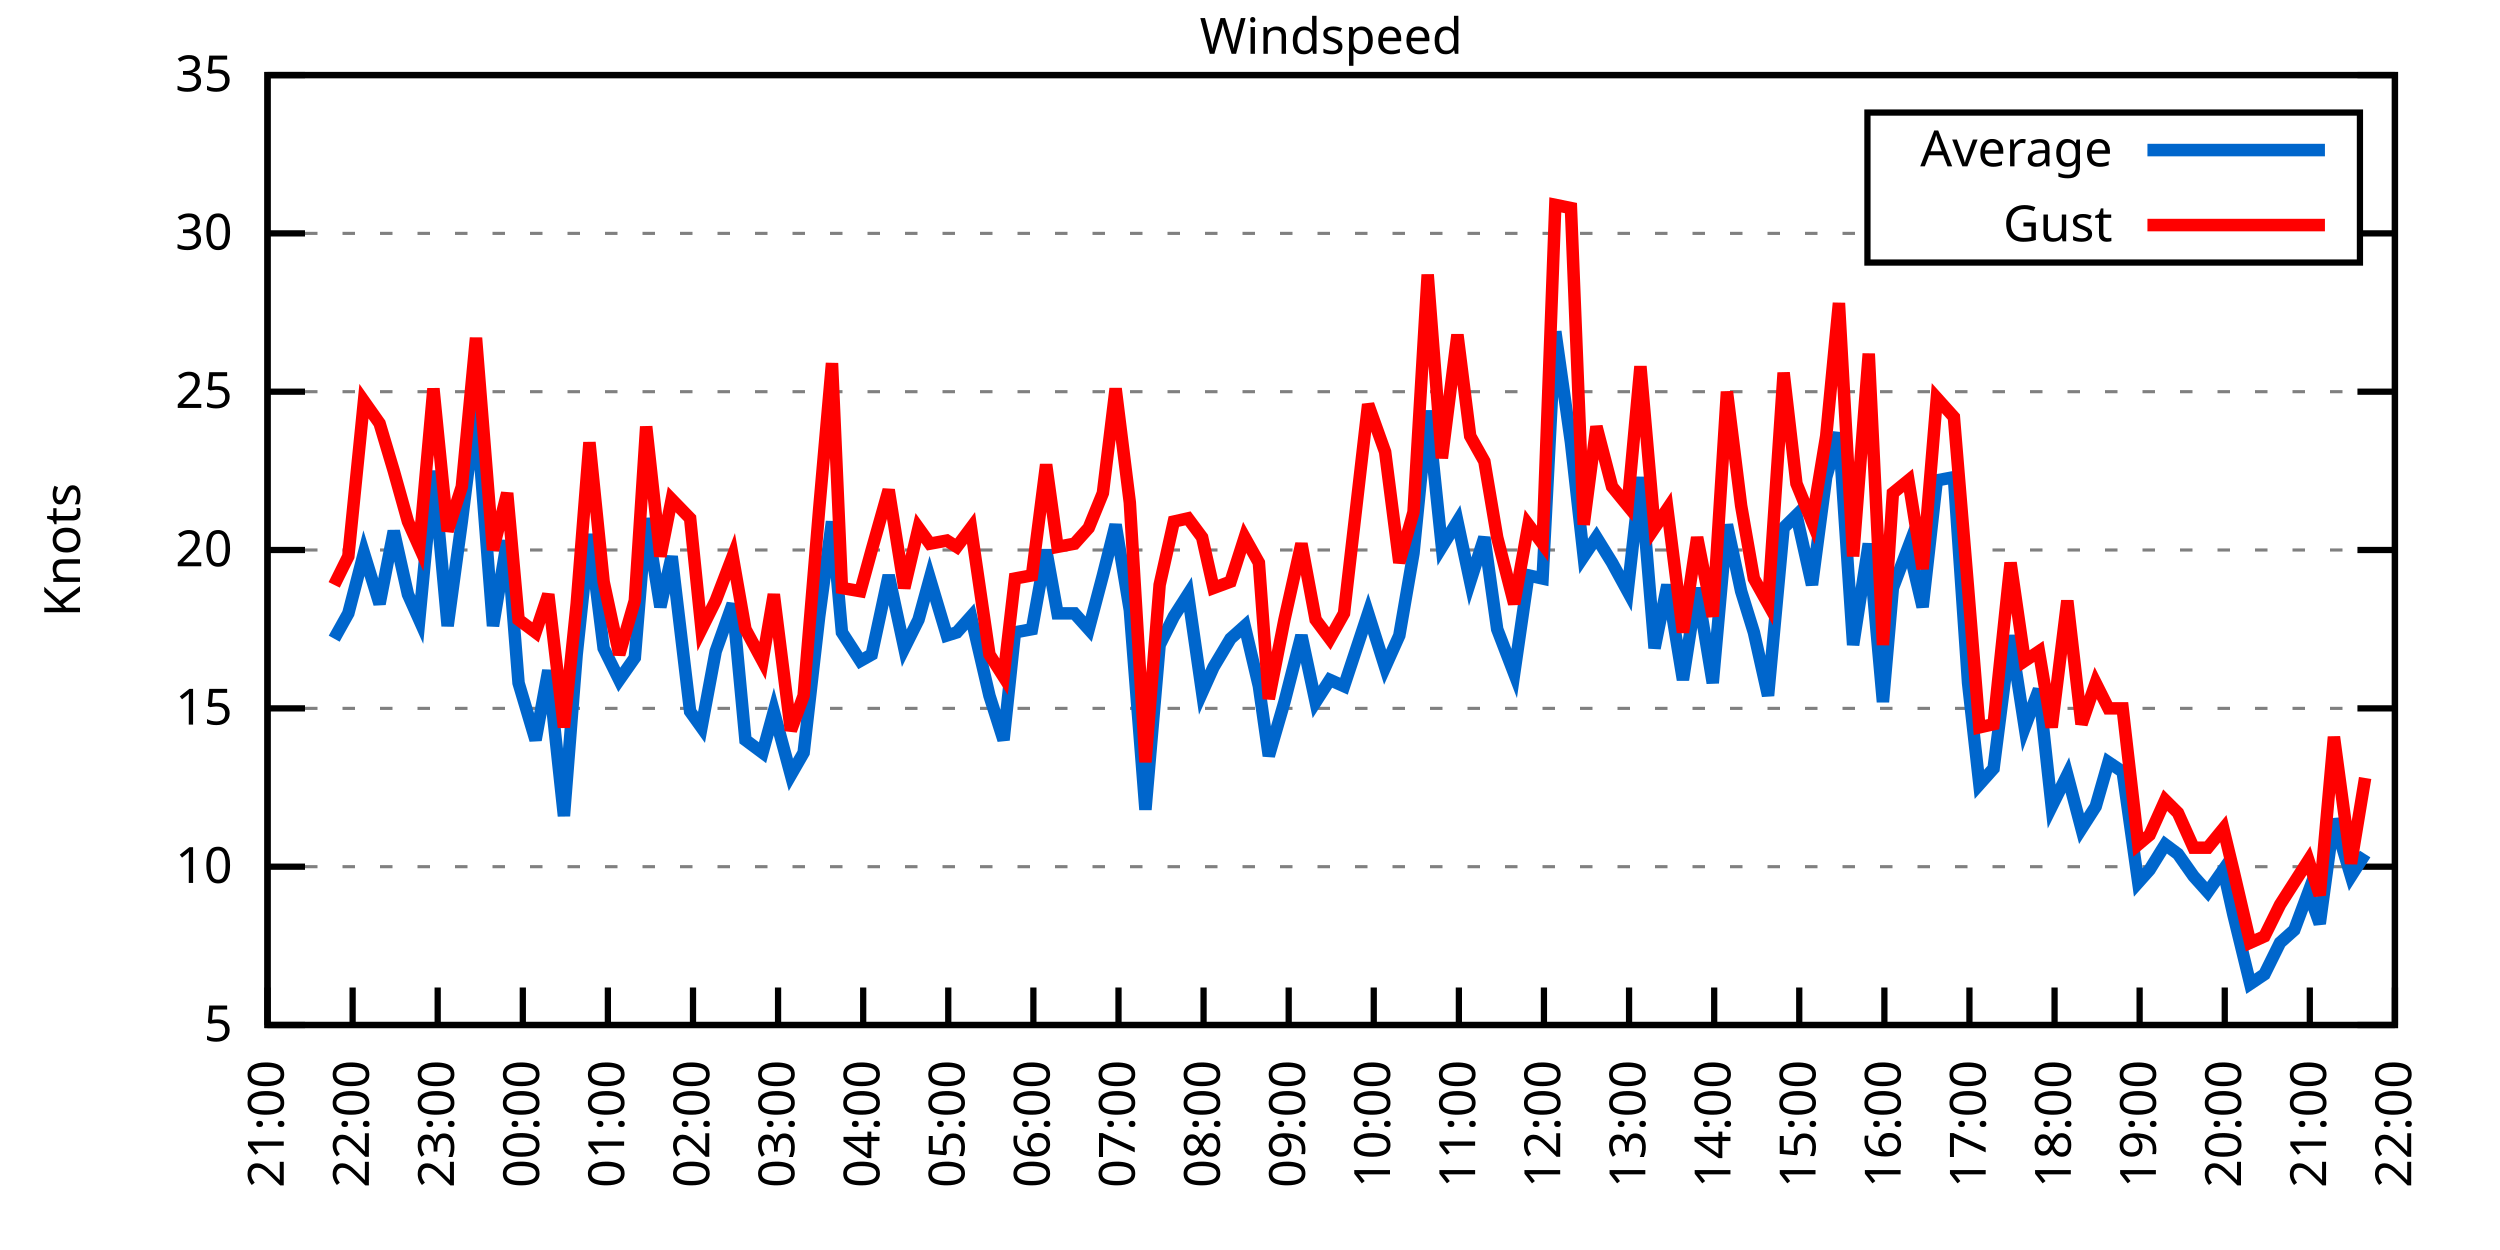
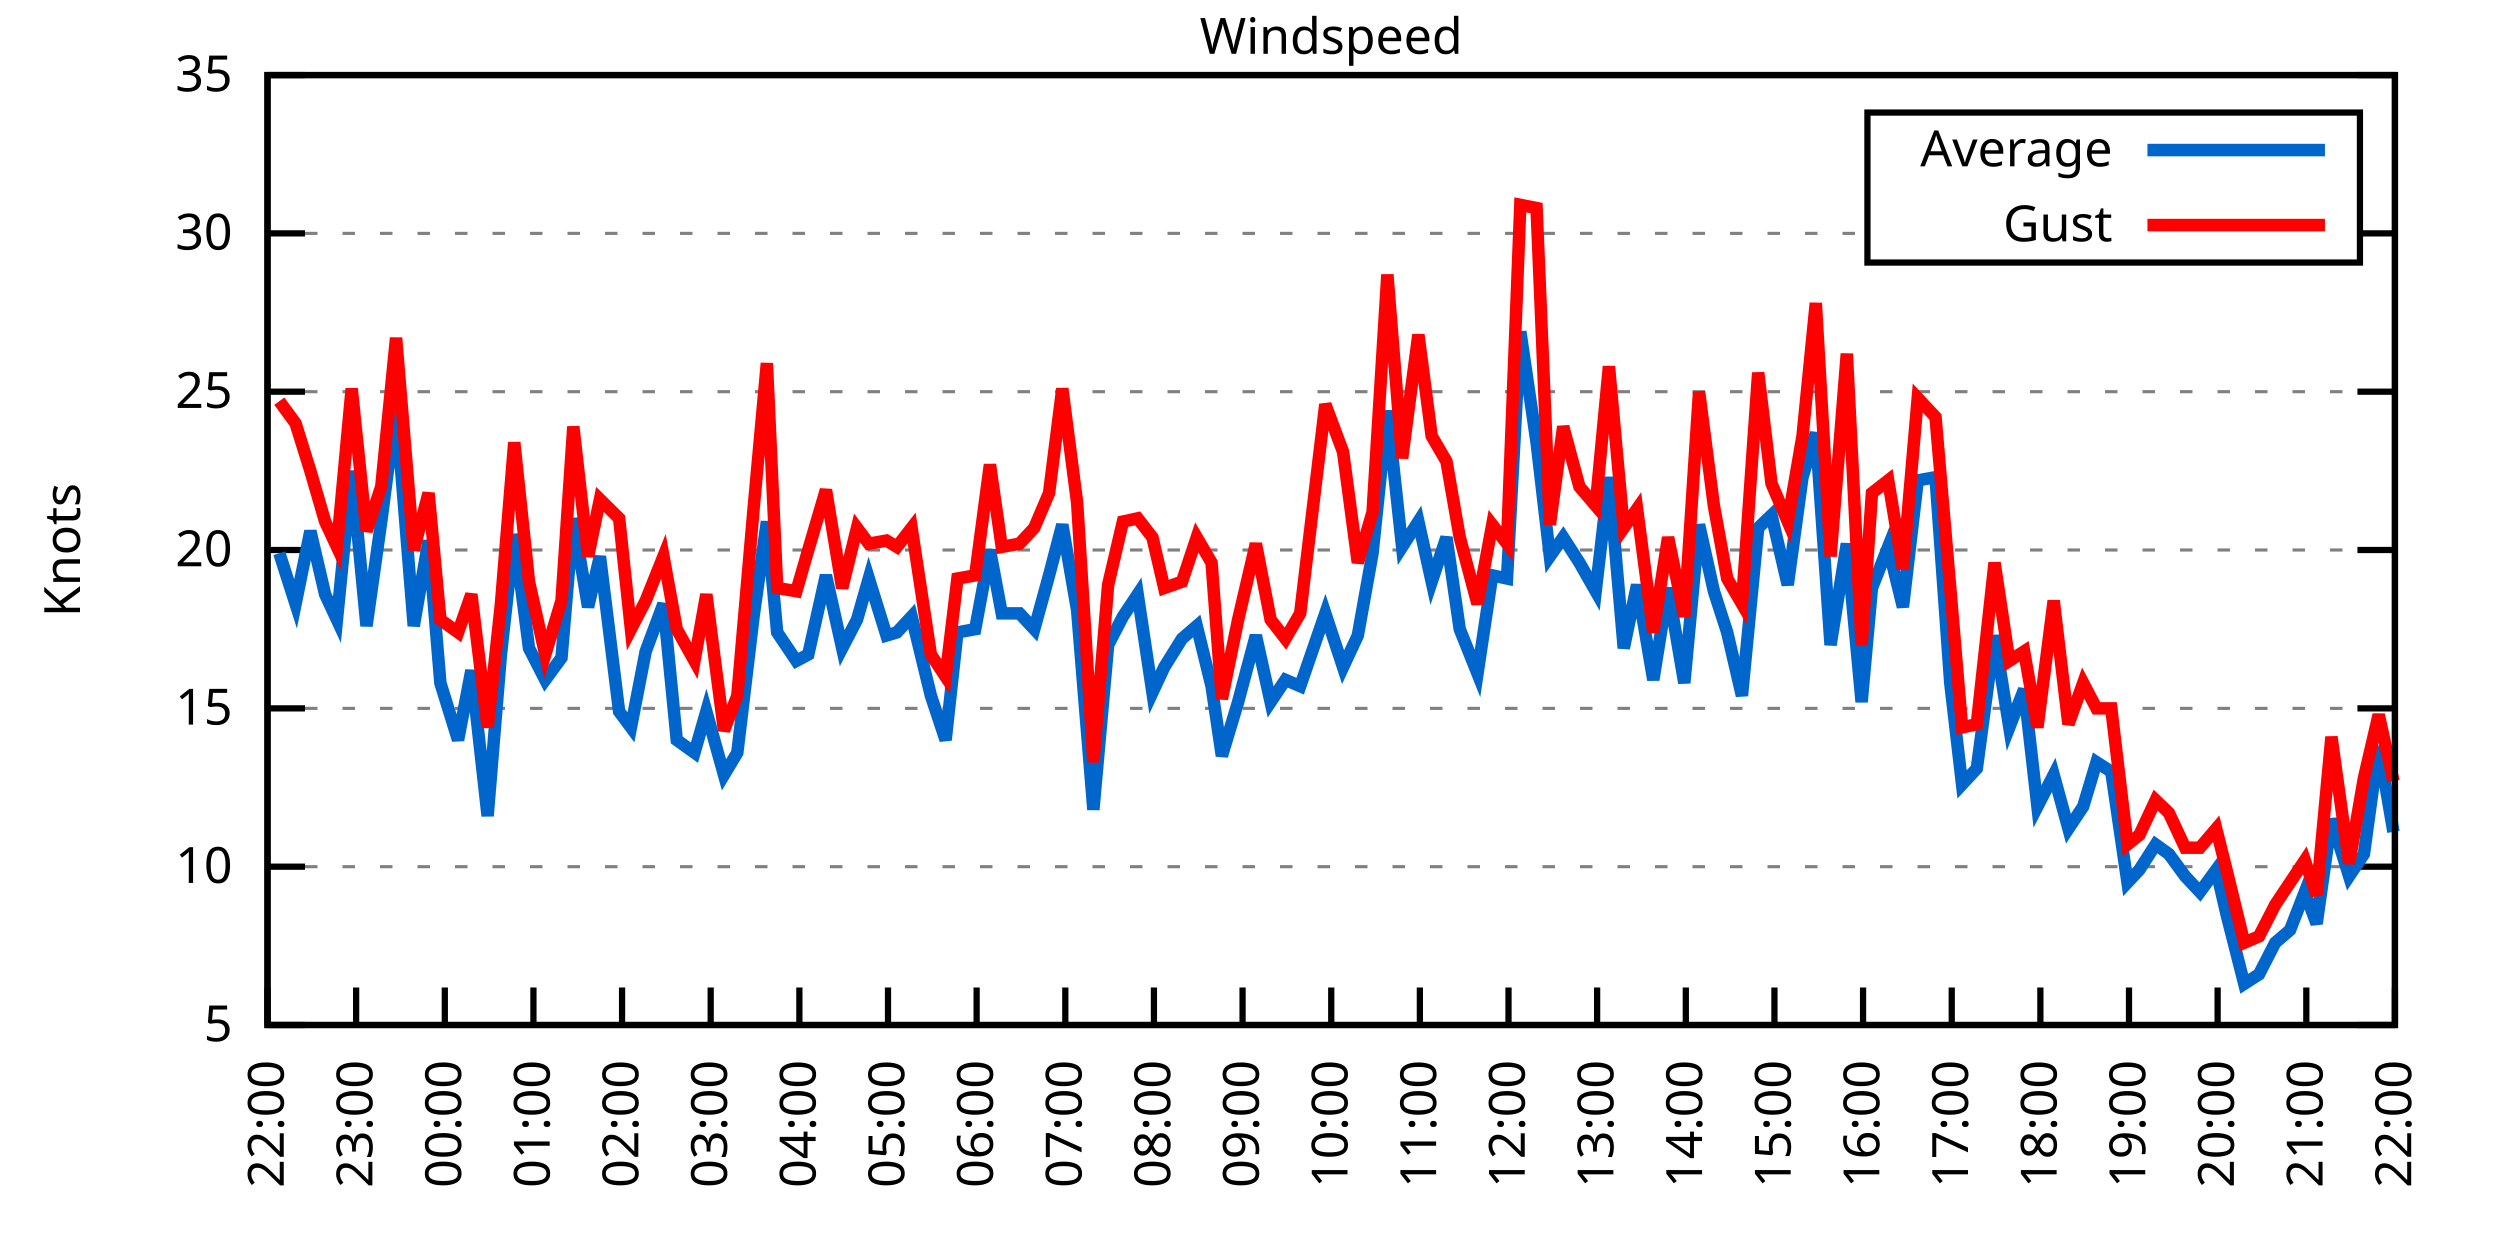
<svg xmlns="http://www.w3.org/2000/svg" xmlns:xlink="http://www.w3.org/1999/xlink" width="400" height="200" viewBox="0 0 400 200">
  <g id="gnuplot_canvas">
    <rect x="0" y="0" width="400" height="200" fill="none" />
    <defs>
      <circle id="gpDot" r="0.5" stroke-width="0.5" stroke="currentColor" />
      <path id="gpPt0" stroke-width="0.333" stroke="currentColor" d="M-1,0 h2 M0,-1 v2" />
      <path id="gpPt1" stroke-width="0.333" stroke="currentColor" d="M-1,-1 L1,1 M1,-1 L-1,1" />
      <path id="gpPt2" stroke-width="0.333" stroke="currentColor" d="M-1,0 L1,0 M0,-1 L0,1 M-1,-1 L1,1 M-1,1 L1,-1" />
      <rect id="gpPt3" stroke-width="0.333" stroke="currentColor" x="-1" y="-1" width="2" height="2" />
      <rect id="gpPt4" stroke-width="0.333" stroke="currentColor" fill="currentColor" x="-1" y="-1" width="2" height="2" />
      <circle id="gpPt5" stroke-width="0.333" stroke="currentColor" cx="0" cy="0" r="1" />
      <use xlink:href="#gpPt5" id="gpPt6" fill="currentColor" stroke="none" />
      <path id="gpPt7" stroke-width="0.333" stroke="currentColor" d="M0,-1.33 L-1.33,0.67 L1.33,0.67 z" />
      <use xlink:href="#gpPt7" id="gpPt8" fill="currentColor" stroke="none" />
      <use xlink:href="#gpPt7" id="gpPt9" stroke="currentColor" transform="rotate(180)" />
      <use xlink:href="#gpPt9" id="gpPt10" fill="currentColor" stroke="none" />
      <use xlink:href="#gpPt3" id="gpPt11" stroke="currentColor" transform="rotate(45)" />
      <use xlink:href="#gpPt11" id="gpPt12" fill="currentColor" stroke="none" />
      <path id="gpPt13" stroke-width="0.333" stroke="currentColor" d="M0,1.330 L1.265,0.411 L0.782,-1.067 L-0.782,-1.076 L-1.265,0.411 z" />
      <use xlink:href="#gpPt13" id="gpPt14" fill="currentColor" stroke="none" />
      <filter id="textbox" filterUnits="objectBoundingBox" x="0" y="0" height="1" width="1">
        <feFlood flood-color="white" flood-opacity="1" result="bgnd" />
        <feComposite in="SourceGraphic" in2="bgnd" operator="atop" />
      </filter>
      <filter id="greybox" filterUnits="objectBoundingBox" x="0" y="0" height="1" width="1">
        <feFlood flood-color="lightgrey" flood-opacity="1" result="grey" />
        <feComposite in="SourceGraphic" in2="grey" operator="atop" />
      </filter>
    </defs>
    <g fill="none" color="white" stroke="currentColor" stroke-width="1.00" stroke-linecap="butt" stroke-linejoin="miter">
</g>
    <g fill="none" color="black" stroke="currentColor" stroke-width="1.00" stroke-linecap="butt" stroke-linejoin="miter">
      <g stroke="none" shape-rendering="crispEdges">
        <polygon fill="rgb(255, 255, 255)" points="42.80,164.00 383.18,164.00 383.18,12.02 42.80,12.02 " />
      </g>
    </g>
    <g fill="none" color="black" stroke="currentColor" stroke-width="1.00" stroke-linecap="butt" stroke-linejoin="miter">
</g>
    <g fill="none" color="black" stroke="black" stroke-width="0.50" stroke-linecap="butt" stroke-linejoin="miter">
</g>
    <g fill="none" color="gray" stroke="currentColor" stroke-width="0.50" stroke-linecap="butt" stroke-linejoin="miter">
      <path stroke="gray" stroke-dasharray="2,4" class="gridline" d="M42.80,164.00 L383.19,164.00  " />
    </g>
    <g fill="none" color="gray" stroke="gray" stroke-width="1.00" stroke-linecap="butt" stroke-linejoin="miter">
</g>
    <g fill="none" color="black" stroke="currentColor" stroke-width="1.00" stroke-linecap="butt" stroke-linejoin="miter">
      <path stroke="black" d="M42.80,164.00 L48.80,164.00 M383.19,164.00 L377.19,164.00  " />
      <g transform="translate(37.20,166.60)" stroke="none" fill="black" font-family="Sans" font-size="8.00" text-anchor="end">
        <text>
          <tspan font-family="Sans"> 5</tspan>
        </text>
      </g>
    </g>
    <g fill="none" color="black" stroke="currentColor" stroke-width="1.00" stroke-linecap="butt" stroke-linejoin="miter">
</g>
    <g fill="none" color="black" stroke="black" stroke-width="0.50" stroke-linecap="butt" stroke-linejoin="miter">
</g>
    <g fill="none" color="gray" stroke="currentColor" stroke-width="0.50" stroke-linecap="butt" stroke-linejoin="miter">
      <path stroke="gray" stroke-dasharray="2,4" class="gridline" d="M42.80,138.67 L383.19,138.67  " />
    </g>
    <g fill="none" color="gray" stroke="gray" stroke-width="1.00" stroke-linecap="butt" stroke-linejoin="miter">
</g>
    <g fill="none" color="black" stroke="currentColor" stroke-width="1.00" stroke-linecap="butt" stroke-linejoin="miter">
      <path stroke="black" d="M42.80,138.67 L48.80,138.67 M383.19,138.67 L377.19,138.67  " />
      <g transform="translate(37.20,141.27)" stroke="none" fill="black" font-family="Sans" font-size="8.00" text-anchor="end">
        <text>
          <tspan font-family="Sans"> 10</tspan>
        </text>
      </g>
    </g>
    <g fill="none" color="black" stroke="currentColor" stroke-width="1.00" stroke-linecap="butt" stroke-linejoin="miter">
</g>
    <g fill="none" color="black" stroke="black" stroke-width="0.50" stroke-linecap="butt" stroke-linejoin="miter">
</g>
    <g fill="none" color="gray" stroke="currentColor" stroke-width="0.50" stroke-linecap="butt" stroke-linejoin="miter">
      <path stroke="gray" stroke-dasharray="2,4" class="gridline" d="M42.80,113.34 L383.19,113.34  " />
    </g>
    <g fill="none" color="gray" stroke="gray" stroke-width="1.00" stroke-linecap="butt" stroke-linejoin="miter">
</g>
    <g fill="none" color="black" stroke="currentColor" stroke-width="1.00" stroke-linecap="butt" stroke-linejoin="miter">
      <path stroke="black" d="M42.80,113.34 L48.80,113.34 M383.19,113.34 L377.19,113.34  " />
      <g transform="translate(37.20,115.94)" stroke="none" fill="black" font-family="Sans" font-size="8.00" text-anchor="end">
        <text>
          <tspan font-family="Sans"> 15</tspan>
        </text>
      </g>
    </g>
    <g fill="none" color="black" stroke="currentColor" stroke-width="1.00" stroke-linecap="butt" stroke-linejoin="miter">
</g>
    <g fill="none" color="black" stroke="black" stroke-width="0.50" stroke-linecap="butt" stroke-linejoin="miter">
</g>
    <g fill="none" color="gray" stroke="currentColor" stroke-width="0.50" stroke-linecap="butt" stroke-linejoin="miter">
      <path stroke="gray" stroke-dasharray="2,4" class="gridline" d="M42.80,88.00 L383.19,88.00  " />
    </g>
    <g fill="none" color="gray" stroke="gray" stroke-width="1.00" stroke-linecap="butt" stroke-linejoin="miter">
</g>
    <g fill="none" color="black" stroke="currentColor" stroke-width="1.00" stroke-linecap="butt" stroke-linejoin="miter">
      <path stroke="black" d="M42.80,88.00 L48.80,88.00 M383.19,88.00 L377.19,88.00  " />
      <g transform="translate(37.20,90.60)" stroke="none" fill="black" font-family="Sans" font-size="8.00" text-anchor="end">
        <text>
          <tspan font-family="Sans"> 20</tspan>
        </text>
      </g>
    </g>
    <g fill="none" color="black" stroke="currentColor" stroke-width="1.00" stroke-linecap="butt" stroke-linejoin="miter">
</g>
    <g fill="none" color="black" stroke="black" stroke-width="0.50" stroke-linecap="butt" stroke-linejoin="miter">
</g>
    <g fill="none" color="gray" stroke="currentColor" stroke-width="0.50" stroke-linecap="butt" stroke-linejoin="miter">
      <path stroke="gray" stroke-dasharray="2,4" class="gridline" d="M42.80,62.67 L383.19,62.67  " />
    </g>
    <g fill="none" color="gray" stroke="gray" stroke-width="1.00" stroke-linecap="butt" stroke-linejoin="miter">
</g>
    <g fill="none" color="black" stroke="currentColor" stroke-width="1.00" stroke-linecap="butt" stroke-linejoin="miter">
      <path stroke="black" d="M42.80,62.67 L48.80,62.67 M383.19,62.67 L377.19,62.67  " />
      <g transform="translate(37.20,65.27)" stroke="none" fill="black" font-family="Sans" font-size="8.00" text-anchor="end">
        <text>
          <tspan font-family="Sans"> 25</tspan>
        </text>
      </g>
    </g>
    <g fill="none" color="black" stroke="currentColor" stroke-width="1.00" stroke-linecap="butt" stroke-linejoin="miter">
</g>
    <g fill="none" color="black" stroke="black" stroke-width="0.50" stroke-linecap="butt" stroke-linejoin="miter">
</g>
    <g fill="none" color="gray" stroke="currentColor" stroke-width="0.50" stroke-linecap="butt" stroke-linejoin="miter">
      <path stroke="gray" stroke-dasharray="2,4" class="gridline" d="M42.80,37.34 L298.79,37.34 M377.59,37.34 L383.19,37.34  " />
    </g>
    <g fill="none" color="gray" stroke="gray" stroke-width="1.00" stroke-linecap="butt" stroke-linejoin="miter">
</g>
    <g fill="none" color="black" stroke="currentColor" stroke-width="1.00" stroke-linecap="butt" stroke-linejoin="miter">
      <path stroke="black" d="M42.80,37.34 L48.80,37.34 M383.19,37.34 L377.19,37.34  " />
      <g transform="translate(37.20,39.94)" stroke="none" fill="black" font-family="Sans" font-size="8.00" text-anchor="end">
        <text>
          <tspan font-family="Sans"> 30</tspan>
        </text>
      </g>
    </g>
    <g fill="none" color="black" stroke="currentColor" stroke-width="1.00" stroke-linecap="butt" stroke-linejoin="miter">
</g>
    <g fill="none" color="black" stroke="black" stroke-width="0.50" stroke-linecap="butt" stroke-linejoin="miter">
</g>
    <g fill="none" color="gray" stroke="currentColor" stroke-width="0.50" stroke-linecap="butt" stroke-linejoin="miter">
      <path stroke="gray" stroke-dasharray="2,4" class="gridline" d="M42.80,12.01 L383.19,12.01  " />
    </g>
    <g fill="none" color="gray" stroke="gray" stroke-width="1.00" stroke-linecap="butt" stroke-linejoin="miter">
</g>
    <g fill="none" color="black" stroke="currentColor" stroke-width="1.00" stroke-linecap="butt" stroke-linejoin="miter">
      <path stroke="black" d="M42.80,12.01 L48.80,12.01 M383.19,12.01 L377.19,12.01  " />
      <g transform="translate(37.20,14.61)" stroke="none" fill="black" font-family="Sans" font-size="8.00" text-anchor="end">
        <text>
          <tspan font-family="Sans"> 35</tspan>
        </text>
      </g>
    </g>
    <g fill="none" color="black" stroke="currentColor" stroke-width="1.00" stroke-linecap="butt" stroke-linejoin="miter">
      <path stroke="black" d="M42.80,164.00 L42.80,158.00  " />
      <g transform="translate(45.40,169.60) rotate(270.00)" stroke="none" fill="black" font-family="Sans" font-size="8.00" text-anchor="end">
        <text>
-           <tspan font-family="Sans">21:00</tspan>
-         </text>
-       </g>
-     </g>
-     <g fill="none" color="black" stroke="currentColor" stroke-width="1.00" stroke-linecap="butt" stroke-linejoin="miter">
-       <path stroke="black" d="M56.42,164.00 L56.42,158.00  " />
-       <g transform="translate(59.02,169.60) rotate(270.00)" stroke="none" fill="black" font-family="Sans" font-size="8.00" text-anchor="end">
-         <text>
          <tspan font-family="Sans">22:00</tspan>
        </text>
      </g>
    </g>
    <g fill="none" color="black" stroke="currentColor" stroke-width="1.00" stroke-linecap="butt" stroke-linejoin="miter">
-       <path stroke="black" d="M70.03,164.00 L70.03,158.00  " />
-       <g transform="translate(72.63,169.60) rotate(270.00)" stroke="none" fill="black" font-family="Sans" font-size="8.00" text-anchor="end">
+       <path stroke="black" d="M56.98,164.00 L56.98,158.00  " />
+       <g transform="translate(59.58,169.60) rotate(270.00)" stroke="none" fill="black" font-family="Sans" font-size="8.00" text-anchor="end">
        <text>
          <tspan font-family="Sans">23:00</tspan>
        </text>
      </g>
    </g>
    <g fill="none" color="black" stroke="currentColor" stroke-width="1.00" stroke-linecap="butt" stroke-linejoin="miter">
-       <path stroke="black" d="M83.65,164.00 L83.65,158.00  " />
-       <g transform="translate(86.25,169.60) rotate(270.00)" stroke="none" fill="black" font-family="Sans" font-size="8.00" text-anchor="end">
+       <path stroke="black" d="M71.17,164.00 L71.17,158.00  " />
+       <g transform="translate(73.77,169.60) rotate(270.00)" stroke="none" fill="black" font-family="Sans" font-size="8.00" text-anchor="end">
        <text>
          <tspan font-family="Sans">00:00</tspan>
        </text>
      </g>
    </g>
    <g fill="none" color="black" stroke="currentColor" stroke-width="1.00" stroke-linecap="butt" stroke-linejoin="miter">
-       <path stroke="black" d="M97.26,164.00 L97.26,158.00  " />
-       <g transform="translate(99.86,169.60) rotate(270.00)" stroke="none" fill="black" font-family="Sans" font-size="8.00" text-anchor="end">
+       <path stroke="black" d="M85.35,164.00 L85.35,158.00  " />
+       <g transform="translate(87.95,169.60) rotate(270.00)" stroke="none" fill="black" font-family="Sans" font-size="8.00" text-anchor="end">
        <text>
          <tspan font-family="Sans">01:00</tspan>
        </text>
      </g>
    </g>
    <g fill="none" color="black" stroke="currentColor" stroke-width="1.00" stroke-linecap="butt" stroke-linejoin="miter">
-       <path stroke="black" d="M110.88,164.00 L110.88,158.00  " />
-       <g transform="translate(113.48,169.60) rotate(270.00)" stroke="none" fill="black" font-family="Sans" font-size="8.00" text-anchor="end">
+       <path stroke="black" d="M99.53,164.00 L99.53,158.00  " />
+       <g transform="translate(102.13,169.60) rotate(270.00)" stroke="none" fill="black" font-family="Sans" font-size="8.00" text-anchor="end">
        <text>
          <tspan font-family="Sans">02:00</tspan>
        </text>
      </g>
    </g>
    <g fill="none" color="black" stroke="currentColor" stroke-width="1.00" stroke-linecap="butt" stroke-linejoin="miter">
-       <path stroke="black" d="M124.49,164.00 L124.49,158.00  " />
-       <g transform="translate(127.09,169.60) rotate(270.00)" stroke="none" fill="black" font-family="Sans" font-size="8.00" text-anchor="end">
+       <path stroke="black" d="M113.71,164.00 L113.71,158.00  " />
+       <g transform="translate(116.31,169.60) rotate(270.00)" stroke="none" fill="black" font-family="Sans" font-size="8.00" text-anchor="end">
        <text>
          <tspan font-family="Sans">03:00</tspan>
        </text>
      </g>
    </g>
    <g fill="none" color="black" stroke="currentColor" stroke-width="1.00" stroke-linecap="butt" stroke-linejoin="miter">
-       <path stroke="black" d="M138.11,164.00 L138.11,158.00  " />
-       <g transform="translate(140.71,169.60) rotate(270.00)" stroke="none" fill="black" font-family="Sans" font-size="8.00" text-anchor="end">
+       <path stroke="black" d="M127.90,164.00 L127.90,158.00  " />
+       <g transform="translate(130.50,169.60) rotate(270.00)" stroke="none" fill="black" font-family="Sans" font-size="8.00" text-anchor="end">
        <text>
          <tspan font-family="Sans">04:00</tspan>
        </text>
      </g>
    </g>
    <g fill="none" color="black" stroke="currentColor" stroke-width="1.00" stroke-linecap="butt" stroke-linejoin="miter">
-       <path stroke="black" d="M151.72,164.00 L151.72,158.00  " />
-       <g transform="translate(154.32,169.60) rotate(270.00)" stroke="none" fill="black" font-family="Sans" font-size="8.00" text-anchor="end">
+       <path stroke="black" d="M142.08,164.00 L142.08,158.00  " />
+       <g transform="translate(144.68,169.60) rotate(270.00)" stroke="none" fill="black" font-family="Sans" font-size="8.00" text-anchor="end">
        <text>
          <tspan font-family="Sans">05:00</tspan>
        </text>
      </g>
    </g>
    <g fill="none" color="black" stroke="currentColor" stroke-width="1.00" stroke-linecap="butt" stroke-linejoin="miter">
-       <path stroke="black" d="M165.34,164.00 L165.34,158.00  " />
-       <g transform="translate(167.94,169.60) rotate(270.00)" stroke="none" fill="black" font-family="Sans" font-size="8.00" text-anchor="end">
+       <path stroke="black" d="M156.26,164.00 L156.26,158.00  " />
+       <g transform="translate(158.86,169.60) rotate(270.00)" stroke="none" fill="black" font-family="Sans" font-size="8.00" text-anchor="end">
        <text>
          <tspan font-family="Sans">06:00</tspan>
        </text>
      </g>
    </g>
    <g fill="none" color="black" stroke="currentColor" stroke-width="1.00" stroke-linecap="butt" stroke-linejoin="miter">
-       <path stroke="black" d="M178.96,164.00 L178.96,158.00  " />
-       <g transform="translate(181.56,169.60) rotate(270.00)" stroke="none" fill="black" font-family="Sans" font-size="8.00" text-anchor="end">
+       <path stroke="black" d="M170.45,164.00 L170.45,158.00  " />
+       <g transform="translate(173.05,169.60) rotate(270.00)" stroke="none" fill="black" font-family="Sans" font-size="8.00" text-anchor="end">
        <text>
          <tspan font-family="Sans">07:00</tspan>
        </text>
      </g>
    </g>
    <g fill="none" color="black" stroke="currentColor" stroke-width="1.00" stroke-linecap="butt" stroke-linejoin="miter">
-       <path stroke="black" d="M192.57,164.00 L192.57,158.00  " />
-       <g transform="translate(195.17,169.60) rotate(270.00)" stroke="none" fill="black" font-family="Sans" font-size="8.00" text-anchor="end">
+       <path stroke="black" d="M184.63,164.00 L184.63,158.00  " />
+       <g transform="translate(187.23,169.60) rotate(270.00)" stroke="none" fill="black" font-family="Sans" font-size="8.00" text-anchor="end">
        <text>
          <tspan font-family="Sans">08:00</tspan>
        </text>
      </g>
    </g>
    <g fill="none" color="black" stroke="currentColor" stroke-width="1.00" stroke-linecap="butt" stroke-linejoin="miter">
-       <path stroke="black" d="M206.19,164.00 L206.19,158.00  " />
-       <g transform="translate(208.79,169.60) rotate(270.00)" stroke="none" fill="black" font-family="Sans" font-size="8.00" text-anchor="end">
+       <path stroke="black" d="M198.81,164.00 L198.81,158.00  " />
+       <g transform="translate(201.41,169.60) rotate(270.00)" stroke="none" fill="black" font-family="Sans" font-size="8.00" text-anchor="end">
        <text>
          <tspan font-family="Sans">09:00</tspan>
        </text>
      </g>
    </g>
    <g fill="none" color="black" stroke="currentColor" stroke-width="1.00" stroke-linecap="butt" stroke-linejoin="miter">
-       <path stroke="black" d="M219.80,164.00 L219.80,158.00  " />
-       <g transform="translate(222.40,169.60) rotate(270.00)" stroke="none" fill="black" font-family="Sans" font-size="8.00" text-anchor="end">
+       <path stroke="black" d="M213.00,164.00 L213.00,158.00  " />
+       <g transform="translate(215.60,169.60) rotate(270.00)" stroke="none" fill="black" font-family="Sans" font-size="8.00" text-anchor="end">
        <text>
          <tspan font-family="Sans">10:00</tspan>
        </text>
      </g>
    </g>
    <g fill="none" color="black" stroke="currentColor" stroke-width="1.00" stroke-linecap="butt" stroke-linejoin="miter">
-       <path stroke="black" d="M233.42,164.00 L233.42,158.00  " />
-       <g transform="translate(236.02,169.60) rotate(270.00)" stroke="none" fill="black" font-family="Sans" font-size="8.00" text-anchor="end">
+       <path stroke="black" d="M227.18,164.00 L227.18,158.00  " />
+       <g transform="translate(229.78,169.60) rotate(270.00)" stroke="none" fill="black" font-family="Sans" font-size="8.00" text-anchor="end">
        <text>
          <tspan font-family="Sans">11:00</tspan>
        </text>
      </g>
    </g>
    <g fill="none" color="black" stroke="currentColor" stroke-width="1.00" stroke-linecap="butt" stroke-linejoin="miter">
-       <path stroke="black" d="M247.03,164.00 L247.03,158.00  " />
-       <g transform="translate(249.63,169.60) rotate(270.00)" stroke="none" fill="black" font-family="Sans" font-size="8.00" text-anchor="end">
+       <path stroke="black" d="M241.36,164.00 L241.36,158.00  " />
+       <g transform="translate(243.96,169.60) rotate(270.00)" stroke="none" fill="black" font-family="Sans" font-size="8.00" text-anchor="end">
        <text>
          <tspan font-family="Sans">12:00</tspan>
        </text>
      </g>
    </g>
    <g fill="none" color="black" stroke="currentColor" stroke-width="1.00" stroke-linecap="butt" stroke-linejoin="miter">
-       <path stroke="black" d="M260.65,164.00 L260.65,158.00  " />
-       <g transform="translate(263.25,169.60) rotate(270.00)" stroke="none" fill="black" font-family="Sans" font-size="8.00" text-anchor="end">
+       <path stroke="black" d="M255.54,164.00 L255.54,158.00  " />
+       <g transform="translate(258.14,169.60) rotate(270.00)" stroke="none" fill="black" font-family="Sans" font-size="8.00" text-anchor="end">
        <text>
          <tspan font-family="Sans">13:00</tspan>
        </text>
      </g>
    </g>
    <g fill="none" color="black" stroke="currentColor" stroke-width="1.00" stroke-linecap="butt" stroke-linejoin="miter">
-       <path stroke="black" d="M274.27,164.00 L274.27,158.00  " />
-       <g transform="translate(276.87,169.60) rotate(270.00)" stroke="none" fill="black" font-family="Sans" font-size="8.00" text-anchor="end">
+       <path stroke="black" d="M269.73,164.00 L269.73,158.00  " />
+       <g transform="translate(272.33,169.60) rotate(270.00)" stroke="none" fill="black" font-family="Sans" font-size="8.00" text-anchor="end">
        <text>
          <tspan font-family="Sans">14:00</tspan>
        </text>
      </g>
    </g>
    <g fill="none" color="black" stroke="currentColor" stroke-width="1.00" stroke-linecap="butt" stroke-linejoin="miter">
-       <path stroke="black" d="M287.88,164.00 L287.88,158.00  " />
-       <g transform="translate(290.48,169.60) rotate(270.00)" stroke="none" fill="black" font-family="Sans" font-size="8.00" text-anchor="end">
+       <path stroke="black" d="M283.91,164.00 L283.91,158.00  " />
+       <g transform="translate(286.51,169.60) rotate(270.00)" stroke="none" fill="black" font-family="Sans" font-size="8.00" text-anchor="end">
        <text>
          <tspan font-family="Sans">15:00</tspan>
        </text>
      </g>
    </g>
    <g fill="none" color="black" stroke="currentColor" stroke-width="1.00" stroke-linecap="butt" stroke-linejoin="miter">
-       <path stroke="black" d="M301.50,164.00 L301.50,158.00  " />
-       <g transform="translate(304.10,169.60) rotate(270.00)" stroke="none" fill="black" font-family="Sans" font-size="8.00" text-anchor="end">
+       <path stroke="black" d="M298.09,164.00 L298.09,158.00  " />
+       <g transform="translate(300.69,169.60) rotate(270.00)" stroke="none" fill="black" font-family="Sans" font-size="8.00" text-anchor="end">
        <text>
          <tspan font-family="Sans">16:00</tspan>
        </text>
      </g>
    </g>
    <g fill="none" color="black" stroke="currentColor" stroke-width="1.00" stroke-linecap="butt" stroke-linejoin="miter">
-       <path stroke="black" d="M315.11,164.00 L315.11,158.00  " />
-       <g transform="translate(317.71,169.60) rotate(270.00)" stroke="none" fill="black" font-family="Sans" font-size="8.00" text-anchor="end">
+       <path stroke="black" d="M312.28,164.00 L312.28,158.00  " />
+       <g transform="translate(314.88,169.60) rotate(270.00)" stroke="none" fill="black" font-family="Sans" font-size="8.00" text-anchor="end">
        <text>
          <tspan font-family="Sans">17:00</tspan>
        </text>
      </g>
    </g>
    <g fill="none" color="black" stroke="currentColor" stroke-width="1.00" stroke-linecap="butt" stroke-linejoin="miter">
-       <path stroke="black" d="M328.73,164.00 L328.73,158.00  " />
-       <g transform="translate(331.33,169.60) rotate(270.00)" stroke="none" fill="black" font-family="Sans" font-size="8.00" text-anchor="end">
+       <path stroke="black" d="M326.46,164.00 L326.46,158.00  " />
+       <g transform="translate(329.06,169.60) rotate(270.00)" stroke="none" fill="black" font-family="Sans" font-size="8.00" text-anchor="end">
        <text>
          <tspan font-family="Sans">18:00</tspan>
        </text>
      </g>
    </g>
    <g fill="none" color="black" stroke="currentColor" stroke-width="1.00" stroke-linecap="butt" stroke-linejoin="miter">
-       <path stroke="black" d="M342.34,164.00 L342.34,158.00  " />
-       <g transform="translate(344.94,169.60) rotate(270.00)" stroke="none" fill="black" font-family="Sans" font-size="8.00" text-anchor="end">
+       <path stroke="black" d="M340.64,164.00 L340.64,158.00  " />
+       <g transform="translate(343.24,169.60) rotate(270.00)" stroke="none" fill="black" font-family="Sans" font-size="8.00" text-anchor="end">
        <text>
          <tspan font-family="Sans">19:00</tspan>
        </text>
      </g>
    </g>
    <g fill="none" color="black" stroke="currentColor" stroke-width="1.00" stroke-linecap="butt" stroke-linejoin="miter">
-       <path stroke="black" d="M355.96,164.00 L355.96,158.00  " />
-       <g transform="translate(358.56,169.60) rotate(270.00)" stroke="none" fill="black" font-family="Sans" font-size="8.00" text-anchor="end">
+       <path stroke="black" d="M354.82,164.00 L354.82,158.00  " />
+       <g transform="translate(357.42,169.60) rotate(270.00)" stroke="none" fill="black" font-family="Sans" font-size="8.00" text-anchor="end">
        <text>
          <tspan font-family="Sans">20:00</tspan>
        </text>
      </g>
    </g>
    <g fill="none" color="black" stroke="currentColor" stroke-width="1.00" stroke-linecap="butt" stroke-linejoin="miter">
-       <path stroke="black" d="M369.57,164.00 L369.57,158.00  " />
-       <g transform="translate(372.17,169.60) rotate(270.00)" stroke="none" fill="black" font-family="Sans" font-size="8.00" text-anchor="end">
+       <path stroke="black" d="M369.01,164.00 L369.01,158.00  " />
+       <g transform="translate(371.61,169.60) rotate(270.00)" stroke="none" fill="black" font-family="Sans" font-size="8.00" text-anchor="end">
        <text>
          <tspan font-family="Sans">21:00</tspan>
        </text>
      </g>
    </g>
    <g fill="none" color="black" stroke="currentColor" stroke-width="1.00" stroke-linecap="butt" stroke-linejoin="miter">
      <path stroke="black" d="M383.19,164.00 L383.19,158.00  " />
      <g transform="translate(385.79,169.60) rotate(270.00)" stroke="none" fill="black" font-family="Sans" font-size="8.00" text-anchor="end">
        <text>
          <tspan font-family="Sans">22:00</tspan>
        </text>
      </g>
    </g>
    <g fill="none" color="black" stroke="currentColor" stroke-width="1.00" stroke-linecap="butt" stroke-linejoin="miter">
</g>
    <g fill="none" color="black" stroke="currentColor" stroke-width="1.00" stroke-linecap="butt" stroke-linejoin="miter">
      <path stroke="black" d="M42.80,12.01 L42.80,164.00 L383.19,164.00 L383.19,12.01 L42.80,12.01 Z  " />
    </g>
    <g fill="none" color="black" stroke="currentColor" stroke-width="1.00" stroke-linecap="butt" stroke-linejoin="miter">
</g>
    <g fill="none" color="black" stroke="currentColor" stroke-width="1.00" stroke-linecap="butt" stroke-linejoin="miter">
      <path stroke="black" d="M298.79,42.01 L298.79,18.01 L377.59,18.01 L377.59,42.01 L298.79,42.01 Z  " />
    </g>
    <g id="Windspeed_plot_1">
      <g fill="none" color="white" stroke="black" stroke-width="2.00" stroke-linecap="butt" stroke-linejoin="miter">
</g>
      <g fill="none" color="black" stroke="currentColor" stroke-width="2.00" stroke-linecap="butt" stroke-linejoin="miter">
        <g transform="translate(337.99,26.61)" stroke="none" fill="black" font-family="Sans" font-size="8.00" text-anchor="end">
          <text>
            <tspan font-family="Sans">Average</tspan>
          </text>
        </g>
      </g>
      <g fill="none" color="black" stroke="currentColor" stroke-width="2.00" stroke-linecap="butt" stroke-linejoin="miter">
-         <path stroke="rgb(  0, 102, 204)" d="M343.59,24.01 L371.99,24.01 M53.47,102.19 L55.73,98.14 L58.23,88.51 L60.73,96.62 L63.00,84.97 L65.27,95.10   L67.08,99.15 L69.35,75.34 L71.62,100.16 L73.89,83.45 L76.16,65.21 L78.88,100.16 L81.15,86.49 L82.97,109.28   L85.69,118.40 L87.73,107.26 L90.23,130.56 L92.27,104.72 L94.31,85.47 L96.58,103.71 L99.08,108.78 L101.57,105.23   L103.39,82.94 L105.66,97.12 L107.47,89.02 L110.42,113.84 L112.24,116.38 L114.51,104.22 L117.23,96.62 L119.27,118.40   L122.00,120.43 L123.81,113.84 L126.54,123.98 L128.58,120.43 L131.07,98.64 L133.12,83.45 L134.71,101.18 L137.66,105.74   L139.47,104.72 L142.19,92.06 L144.69,103.71 L146.96,99.15 L148.77,92.56 L151.50,101.68 L153.09,101.18 L155.36,98.64   L158.31,111.31 L160.57,118.40 L162.39,101.18 L165.11,100.67 L167.38,88.00 L169.20,98.14 L171.92,98.14 L174.19,100.67   L176.46,92.06 L178.50,83.95 L180.77,97.63 L183.27,129.55 L185.54,103.20 L187.81,98.64 L190.08,95.10 L192.34,110.80   L194.16,106.75 L196.88,102.19 L199.15,100.16 L201.42,109.79 L203.01,120.94 L205.51,112.32 L208.23,101.68 L210.50,112.32   L212.77,108.78 L215.04,109.79 L218.90,98.14 L221.62,106.75 L223.89,101.68 L226.16,88.51 L228.43,65.71 L230.70,87.50   L233.19,83.45 L235.23,93.07 L237.50,85.98 L239.55,100.67 L242.27,107.76 L244.54,92.06 L246.81,92.56 L248.85,53.05   L251.35,70.78 L253.39,89.02 L255.43,85.98 L257.93,90.03 L260.42,94.59 L262.47,76.35 L264.73,103.71 L266.78,93.58   L269.27,108.78 L271.54,94.08 L274.04,109.28 L276.31,83.95 L278.58,94.59 L280.62,101.18 L282.89,111.31 L285.38,84.46   L287.43,82.43 L289.92,93.58 L292.19,76.35 L294.23,69.26 L296.50,103.20 L299.00,86.99 L301.27,112.32 L302.86,94.08   L305.35,87.50 L307.62,97.12 L309.89,76.86 L312.62,76.35 L314.89,109.28 L316.70,125.50 L318.97,122.96 L321.69,101.68   L323.96,116.38 L326.23,110.30 L328.27,129.04 L330.77,123.98 L333.04,132.59 L335.31,129.04 L337.35,121.95 L339.62,123.47   L342.12,141.20 L343.93,139.17 L346.43,135.12 L348.47,136.64 L350.97,140.19 L353.24,142.72 L355.73,139.17 L357.32,146.27   L360.04,157.41 L362.31,155.89 L364.81,150.83 L367.08,148.80 L369.35,142.72 L371.16,147.79 L373.43,131.07 L376.16,140.19   L378.42,136.64  " />
+         <path stroke="rgb(  0, 102, 204)" d="M343.59,24.01 L371.99,24.01 M44.69,88.51 L47.29,96.62 L49.66,84.97 L52.02,95.10 L53.91,99.15 L56.27,75.34   L58.64,100.16 L61.00,83.45 L63.37,65.21 L66.20,100.16 L68.57,86.49 L70.46,109.28 L73.29,118.40 L75.42,107.26   L78.02,130.56 L80.15,104.72 L82.28,85.47 L84.64,103.71 L87.24,108.78 L89.84,105.23 L91.73,82.94 L94.09,97.12   L95.99,89.02 L99.06,113.84 L100.95,116.38 L103.31,104.22 L106.15,96.62 L108.28,118.40 L111.11,120.43 L113.01,113.84   L115.84,123.98 L117.97,120.43 L120.57,98.64 L122.70,83.45 L124.35,101.18 L127.42,105.74 L129.32,104.72 L132.15,92.06   L134.75,103.71 L137.12,99.15 L139.01,92.56 L141.84,101.68 L143.50,101.18 L145.86,98.64 L148.94,111.31 L151.30,118.40   L153.19,101.18 L156.03,100.67 L158.39,88.00 L160.28,98.14 L163.12,98.14 L165.48,100.67 L167.85,92.06 L169.97,83.95   L172.34,97.63 L174.94,129.55 L177.30,103.20 L179.67,98.64 L182.03,95.10 L184.39,110.80 L186.28,106.75 L189.12,102.19   L191.48,100.16 L193.85,109.79 L195.50,120.94 L198.10,112.32 L200.94,101.68 L203.30,112.32 L205.67,108.78 L208.03,109.79   L212.05,98.14 L214.89,106.75 L217.25,101.68 L219.61,88.51 L221.98,65.71 L224.34,87.50 L226.94,83.45 L229.07,93.07   L231.43,85.98 L233.56,100.67 L236.40,107.76 L238.76,92.06 L241.12,92.56 L243.25,53.05 L245.85,70.78 L247.98,89.02   L250.11,85.98 L252.71,90.03 L255.31,94.59 L257.43,76.35 L259.80,103.71 L261.93,93.58 L264.53,108.78 L266.89,94.08   L269.49,109.28 L271.85,83.95 L274.22,94.59 L276.35,101.18 L278.71,111.31 L281.31,84.46 L283.44,82.43 L286.04,93.58   L288.40,76.35 L290.53,69.26 L292.89,103.20 L295.49,86.99 L297.86,112.32 L299.51,94.08 L302.11,87.50 L304.47,97.12   L306.84,76.86 L309.68,76.35 L312.04,109.28 L313.93,125.50 L316.29,122.96 L319.13,101.68 L321.49,116.38 L323.86,110.30   L325.99,129.04 L328.59,123.98 L330.95,132.59 L333.31,129.04 L335.44,121.95 L337.80,123.47 L340.40,141.20 L342.30,139.17   L344.90,135.12 L347.02,136.64 L349.62,140.19 L351.99,142.72 L354.59,139.17 L356.24,146.27 L359.08,157.41 L361.44,155.89   L364.04,150.83 L366.41,148.80 L368.77,142.72 L370.66,147.79 L373.03,131.07 L375.86,140.19 L378.23,136.64 L380.59,119.42   L382.95,133.10  " />
      </g>
    </g>
    <g id="Windspeed_plot_2">
      <g fill="none" color="black" stroke="currentColor" stroke-width="2.00" stroke-linecap="butt" stroke-linejoin="miter">
        <g transform="translate(337.99,38.61)" stroke="none" fill="black" font-family="Sans" font-size="8.00" text-anchor="end">
          <text>
            <tspan font-family="Sans">Gust</tspan>
          </text>
        </g>
      </g>
      <g fill="none" color="black" stroke="currentColor" stroke-width="2.00" stroke-linecap="butt" stroke-linejoin="miter">
-         <path stroke="rgb(255,   0,   0)" d="M343.59,36.01 L371.99,36.01 M53.47,93.58 L55.73,89.02 L58.23,64.19 L60.73,67.74 L63.00,75.34 L65.27,83.45   L67.08,87.50 L69.35,62.17 L71.62,84.97 L73.89,77.87 L76.16,54.06 L78.88,88.00 L81.15,78.89 L82.97,99.15   L85.69,101.18 L87.73,95.10 L90.23,116.38 L92.27,96.62 L94.31,70.78 L96.58,93.07 L99.08,104.72 L101.57,96.11   L103.39,68.25 L105.66,89.02 L107.47,79.90 L110.42,82.94 L112.24,100.67 L114.51,96.11 L117.23,89.02 L119.27,100.67   L122.00,105.74 L123.81,95.10 L126.54,116.88 L128.58,111.31 L131.07,81.42 L133.12,58.11 L134.71,94.08 L137.66,94.59   L139.47,88.00 L142.19,78.38 L144.69,94.08 L146.96,84.46 L148.77,86.99 L151.50,86.49 L153.09,87.50 L155.36,84.46   L158.31,104.72 L160.57,108.27 L162.39,92.56 L165.11,92.06 L167.38,74.33 L169.20,87.50 L171.92,86.99 L174.19,84.46   L176.46,78.89 L178.50,62.17 L180.77,80.41 L183.27,121.95 L185.54,93.58 L187.81,83.45 L190.08,82.94 L192.34,85.98   L194.16,94.08 L196.88,93.07 L199.15,85.98 L201.42,90.03 L203.01,111.82 L205.51,99.15 L208.23,86.99 L210.50,99.15   L212.77,102.19 L215.04,98.14 L218.90,64.70 L221.62,72.30 L223.89,90.03 L226.16,81.93 L228.43,43.93 L230.70,73.31   L233.19,53.55 L235.23,69.77 L237.50,73.82 L239.55,85.98 L242.27,96.62 L244.54,83.95 L246.81,86.99 L248.85,32.78   L251.35,33.29 L253.39,83.95 L255.43,68.25 L257.93,77.87 L260.42,80.91 L262.47,58.62 L264.73,84.46 L266.78,81.42   L269.27,101.18 L271.54,85.98 L274.04,98.64 L276.31,62.67 L278.58,80.91 L280.62,92.56 L282.89,96.62 L285.38,59.63   L287.43,77.37 L289.92,83.45 L292.19,69.77 L294.23,48.49 L296.50,89.02 L299.00,56.59 L301.27,103.20 L302.86,78.89   L305.35,76.86 L307.62,91.04 L309.89,63.69 L312.62,66.73 L314.89,94.08 L316.70,116.38 L318.97,115.87 L321.69,90.03   L323.96,105.74 L326.23,104.22 L328.27,116.38 L330.77,96.11 L333.04,115.87 L335.31,109.28 L337.35,113.34 L339.62,113.34   L342.12,135.12 L343.93,133.60 L346.43,128.03 L348.47,130.06 L350.97,135.63 L353.24,135.63 L355.73,132.59 L357.32,139.17   L360.04,150.83 L362.31,149.81 L364.81,144.75 L367.08,141.20 L369.35,137.66 L371.16,143.23 L373.43,117.90 L376.16,138.16   L378.42,124.48  " />
+         <path stroke="rgb(255,   0,   0)" d="M343.59,36.01 L371.99,36.01 M44.69,64.19 L47.29,67.74 L49.66,75.34 L52.02,83.45 L53.91,87.50 L56.27,62.17   L58.64,84.97 L61.00,77.87 L63.37,54.06 L66.20,88.00 L68.57,78.89 L70.46,99.15 L73.29,101.18 L75.42,95.10   L78.02,116.38 L80.15,96.62 L82.28,70.78 L84.64,93.07 L87.24,104.72 L89.84,96.11 L91.73,68.25 L94.09,89.02   L95.99,79.90 L99.06,82.94 L100.95,100.67 L103.31,96.11 L106.15,89.02 L108.28,100.67 L111.11,105.74 L113.01,95.10   L115.84,116.88 L117.97,111.31 L120.57,81.42 L122.70,58.11 L124.35,94.08 L127.42,94.59 L129.32,88.00 L132.15,78.38   L134.75,94.08 L137.12,84.46 L139.01,86.99 L141.84,86.49 L143.50,87.50 L145.86,84.46 L148.94,104.72 L151.30,108.27   L153.19,92.56 L156.03,92.06 L158.39,74.33 L160.28,87.50 L163.12,86.99 L165.48,84.46 L167.85,78.89 L169.97,62.17   L172.34,80.41 L174.94,121.95 L177.30,93.58 L179.67,83.45 L182.03,82.94 L184.39,85.98 L186.28,94.08 L189.12,93.07   L191.48,85.98 L193.85,90.03 L195.50,111.82 L198.10,99.15 L200.94,86.99 L203.30,99.15 L205.67,102.19 L208.03,98.14   L212.05,64.70 L214.89,72.30 L217.25,90.03 L219.61,81.93 L221.98,43.93 L224.34,73.31 L226.94,53.55 L229.07,69.77   L231.43,73.82 L233.56,85.98 L236.40,96.62 L238.76,83.95 L241.12,86.99 L243.25,32.78 L245.85,33.29 L247.98,83.95   L250.11,68.25 L252.71,77.87 L255.31,80.91 L257.43,58.62 L259.80,84.46 L261.93,81.42 L264.53,101.18 L266.89,85.98   L269.49,98.64 L271.85,62.67 L274.22,80.91 L276.35,92.56 L278.71,96.62 L281.31,59.63 L283.44,77.37 L286.04,83.45   L288.40,69.77 L290.53,48.49 L292.89,89.02 L295.49,56.59 L297.86,103.20 L299.51,78.89 L302.11,76.86 L304.47,91.04   L306.84,63.69 L309.68,66.73 L312.04,94.08 L313.93,116.38 L316.29,115.87 L319.13,90.03 L321.49,105.74 L323.86,104.22   L325.99,116.38 L328.59,96.11 L330.95,115.87 L333.31,109.28 L335.44,113.34 L337.80,113.34 L340.40,135.12 L342.30,133.60   L344.90,128.03 L347.02,130.06 L349.62,135.63 L351.99,135.63 L354.59,132.59 L356.24,139.17 L359.08,150.83 L361.44,149.81   L364.04,144.75 L366.41,141.20 L368.77,137.66 L370.66,143.23 L373.03,117.90 L375.86,138.16 L378.23,124.48 L380.59,114.35   L382.95,124.99  " />
      </g>
    </g>
    <g fill="none" color="black" stroke="currentColor" stroke-width="2.00" stroke-linecap="butt" stroke-linejoin="miter">
</g>
    <g fill="none" color="black" stroke="black" stroke-width="1.00" stroke-linecap="butt" stroke-linejoin="miter">
</g>
    <g fill="none" color="black" stroke="currentColor" stroke-width="1.00" stroke-linecap="butt" stroke-linejoin="miter">
      <path stroke="black" d="M42.80,12.01 L42.80,164.00 L383.19,164.00 L383.19,12.01 L42.80,12.01 Z  " />
      <g transform="translate(12.80,88.01) rotate(270.00)" stroke="none" fill="black" font-family="Sans" font-size="8.00" text-anchor="middle">
        <text>
          <tspan font-family="Sans">Knots</tspan>
        </text>
      </g>
    </g>
    <g fill="none" color="black" stroke="currentColor" stroke-width="1.00" stroke-linecap="butt" stroke-linejoin="miter">
</g>
    <g fill="none" color="black" stroke="currentColor" stroke-width="1.00" stroke-linecap="butt" stroke-linejoin="miter">
      <g transform="translate(212.99,8.61)" stroke="none" fill="black" font-family="Sans" font-size="8.00" text-anchor="middle">
        <text>
          <tspan font-family="Sans">Windspeed</tspan>
        </text>
      </g>
    </g>
    <g fill="none" color="black" stroke="currentColor" stroke-width="1.00" stroke-linecap="butt" stroke-linejoin="miter">
</g>
  </g>
</svg>
